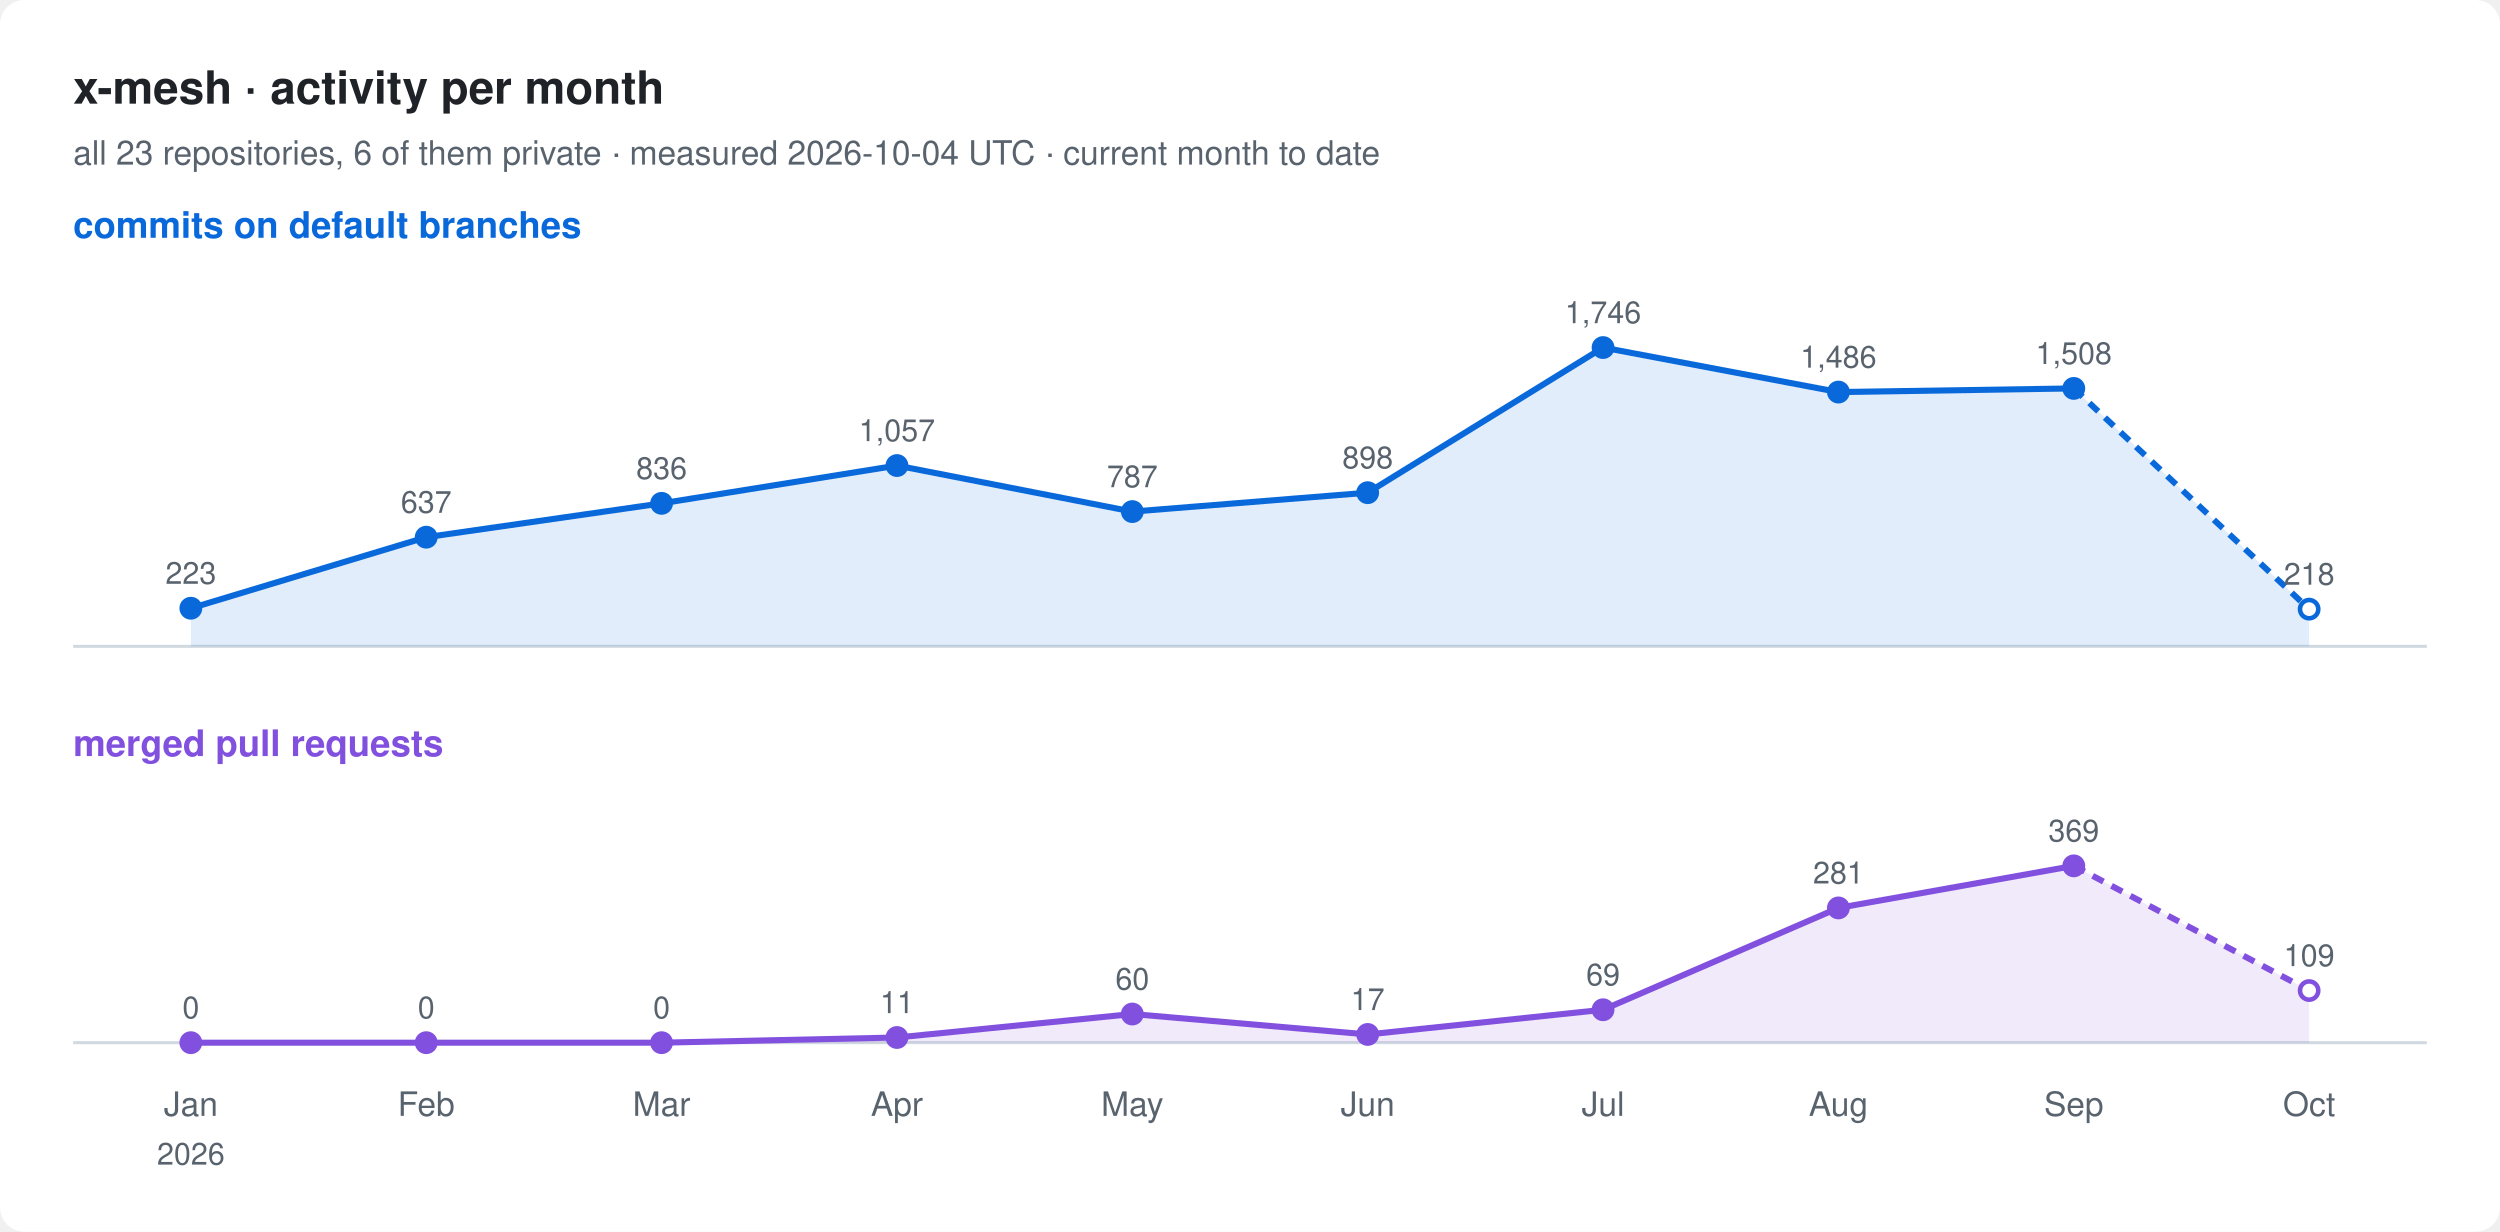
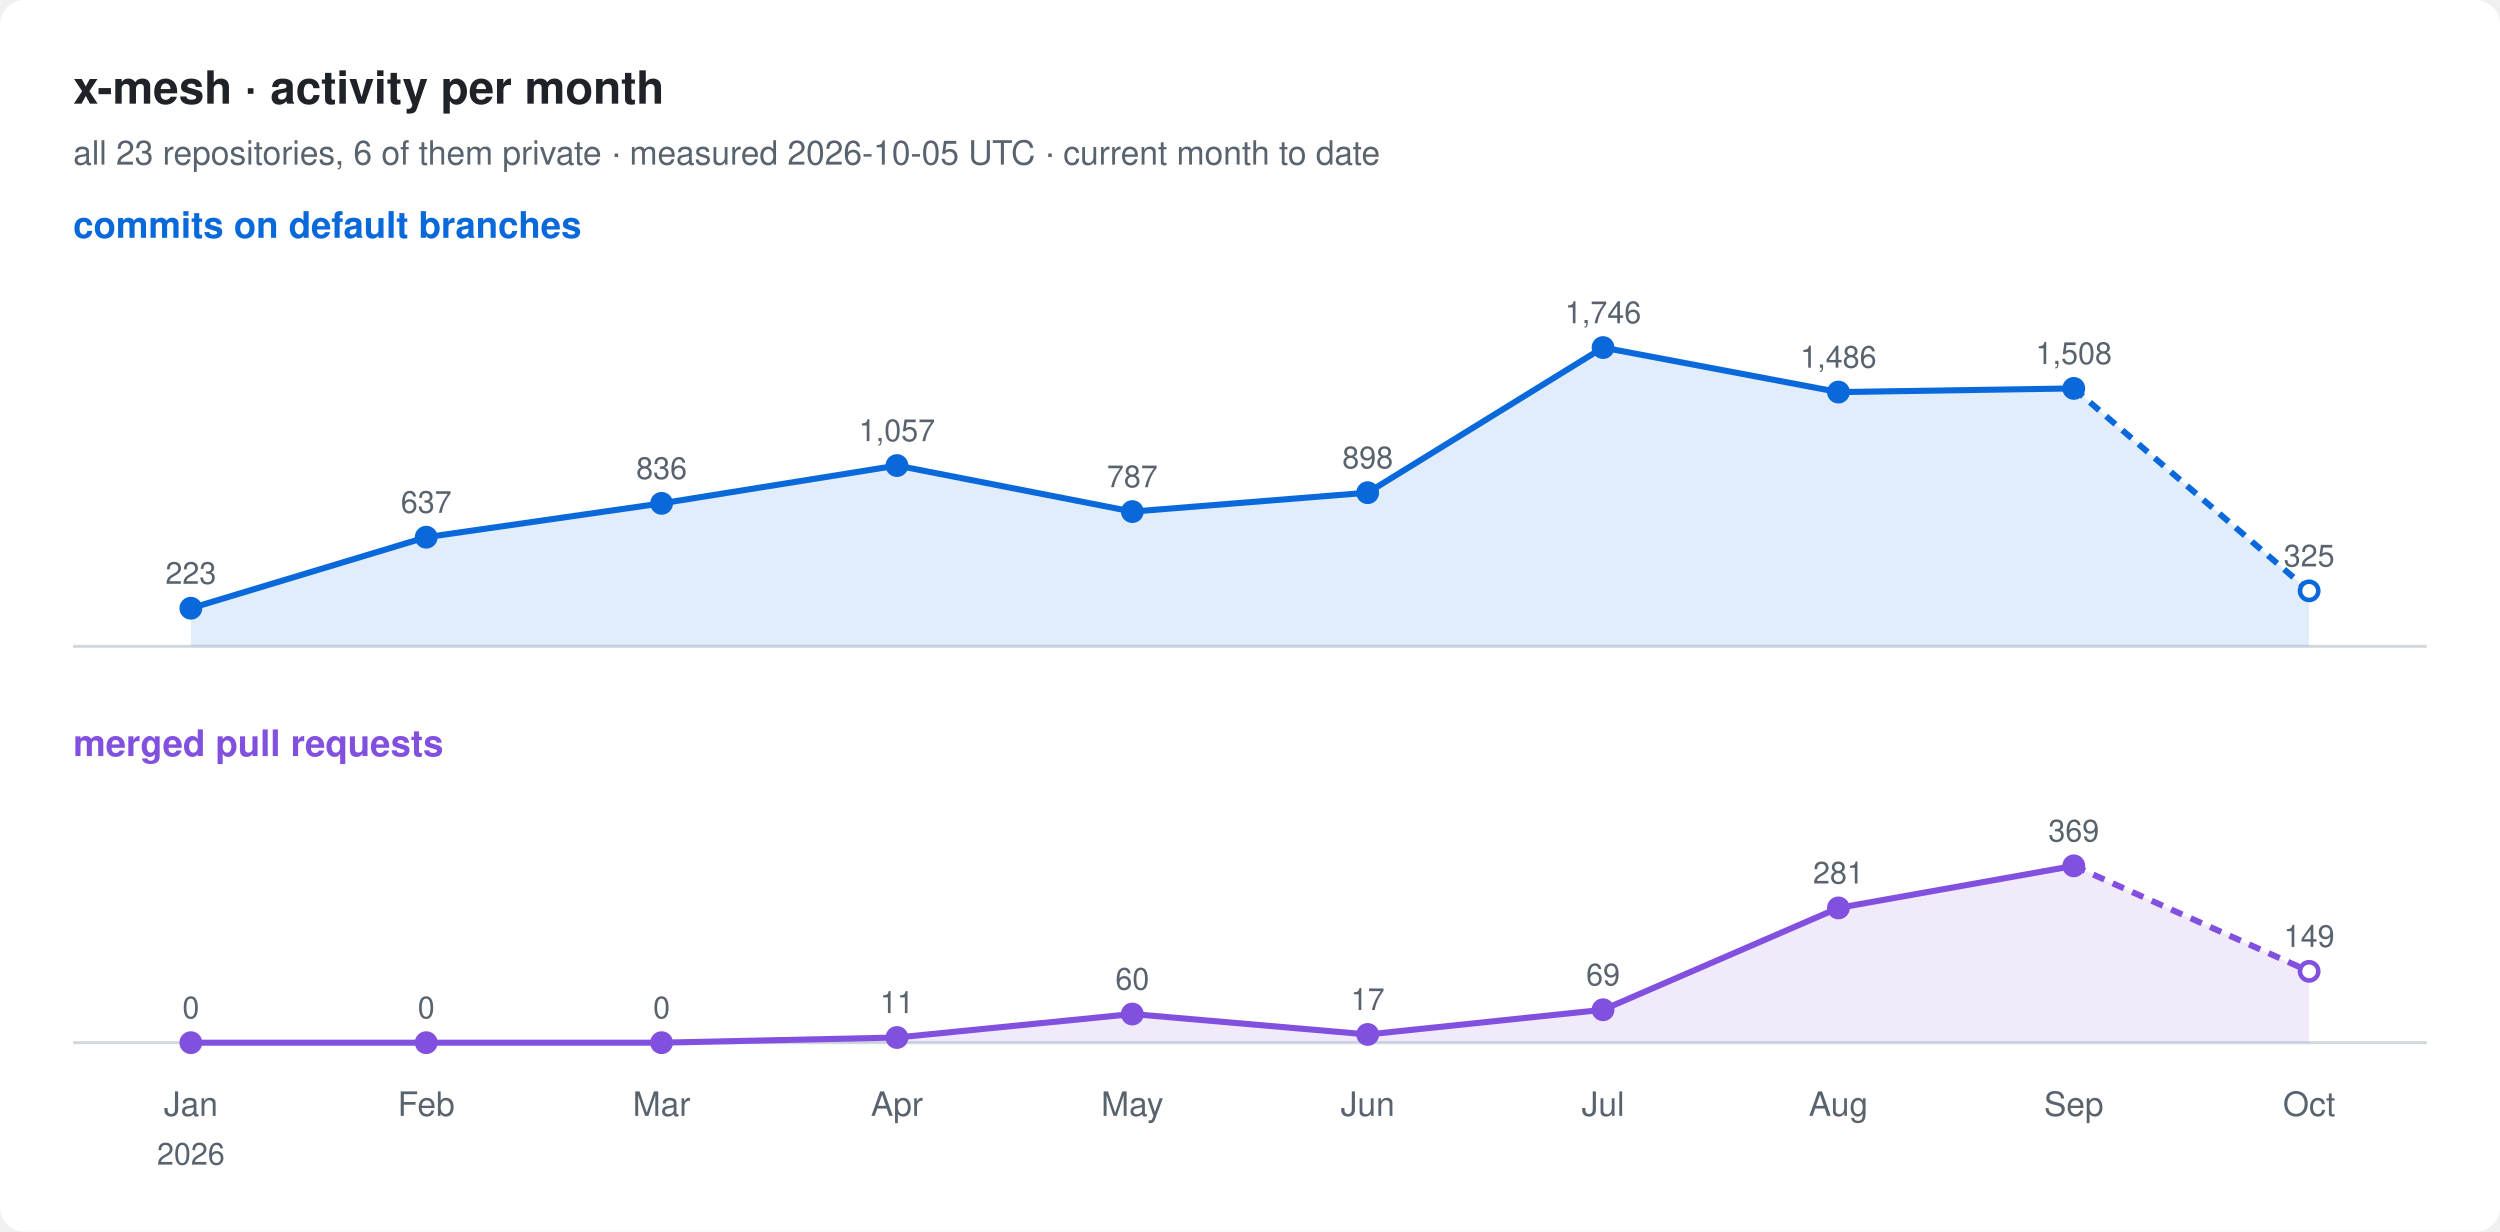
<svg xmlns="http://www.w3.org/2000/svg" width="820" height="404" viewBox="0 0 820 404" font-family="-apple-system, BlinkMacSystemFont, 'Segoe UI', Helvetica, Arial, sans-serif">
  <rect width="820" height="404" rx="8" fill="#ffffff" />
  <text x="24" y="34" font-size="15" font-weight="600" fill="#1f2328">x-mesh · activity per month</text>
-   <text x="24" y="54" font-size="11" fill="#59636e">all 23 repositories, 6 of them private · measured 2026-10-04 UTC · current month to date</text>
+   <text x="24" y="54" font-size="11" fill="#59636e">all 23 repositories, 6 of them private · measured 2026-10-05 UTC · current month to date</text>
  <text x="24" y="78" font-size="12" font-weight="600" fill="#0969da">commits on default branches</text>
  <line x1="24" y1="212" x2="796" y2="212" stroke="#d1d9e0" />
-   <path d="M62.6,199.5 L139.8,176.2 L217.0,165.1 L294.2,152.7 L371.4,167.8 L448.6,161.6 L525.8,114.0 L603.0,128.6 L680.2,127.4 L757.4,199.8 L757.4,212 L62.6,212 Z" fill="#0969da" fill-opacity="0.12" />
+   <path d="M62.6,199.5 L139.8,176.2 L217.0,165.1 L294.2,152.7 L371.4,167.8 L448.6,161.6 L525.8,114.0 L603.0,128.6 L680.2,127.4 L757.4,193.8 L757.4,212 L62.6,212 Z" fill="#0969da" fill-opacity="0.12" />
  <polyline points="62.6,199.5 139.8,176.2 217.0,165.1 294.2,152.7 371.4,167.8 448.6,161.6 525.8,114.0 603.0,128.6 680.2,127.4" fill="none" stroke="#0969da" stroke-width="2" stroke-linejoin="round" />
-   <polyline points="680.2,127.4 757.4,199.8" fill="none" stroke="#0969da" stroke-width="2" stroke-dasharray="4 3" />
+   <polyline points="680.2,127.4 757.4,193.8" fill="none" stroke="#0969da" stroke-width="2" stroke-dasharray="4 3" />
  <circle cx="62.6" cy="199.5" r="3" fill="#0969da" stroke="#0969da" stroke-width="1.5" />
  <text x="62.6" y="191.5" font-size="10" text-anchor="middle" fill="#59636e">223</text>
  <circle cx="139.8" cy="176.2" r="3" fill="#0969da" stroke="#0969da" stroke-width="1.5" />
  <text x="139.8" y="168.2" font-size="10" text-anchor="middle" fill="#59636e">637</text>
  <circle cx="217.0" cy="165.1" r="3" fill="#0969da" stroke="#0969da" stroke-width="1.5" />
  <text x="217.0" y="157.1" font-size="10" text-anchor="middle" fill="#59636e">836</text>
  <circle cx="294.2" cy="152.7" r="3" fill="#0969da" stroke="#0969da" stroke-width="1.5" />
  <text x="294.2" y="144.7" font-size="10" text-anchor="middle" fill="#59636e">1,057</text>
  <circle cx="371.4" cy="167.8" r="3" fill="#0969da" stroke="#0969da" stroke-width="1.5" />
  <text x="371.4" y="159.8" font-size="10" text-anchor="middle" fill="#59636e">787</text>
  <circle cx="448.6" cy="161.6" r="3" fill="#0969da" stroke="#0969da" stroke-width="1.5" />
  <text x="448.6" y="153.6" font-size="10" text-anchor="middle" fill="#59636e">898</text>
  <circle cx="525.8" cy="114.0" r="3" fill="#0969da" stroke="#0969da" stroke-width="1.5" />
  <text x="525.8" y="106.0" font-size="10" text-anchor="middle" fill="#59636e">1,746</text>
  <circle cx="603.0" cy="128.6" r="3" fill="#0969da" stroke="#0969da" stroke-width="1.5" />
  <text x="603.0" y="120.6" font-size="10" text-anchor="middle" fill="#59636e">1,486</text>
  <circle cx="680.2" cy="127.4" r="3" fill="#0969da" stroke="#0969da" stroke-width="1.5" />
  <text x="680.2" y="119.4" font-size="10" text-anchor="middle" fill="#59636e">1,508</text>
-   <circle cx="757.4" cy="199.8" r="3" fill="#ffffff" stroke="#0969da" stroke-width="1.5" />
-   <text x="757.4" y="191.8" font-size="10" text-anchor="middle" fill="#59636e">218</text>
+   <circle cx="757.4" cy="193.8" r="3" fill="#ffffff" stroke="#0969da" stroke-width="1.5" />
+   <text x="757.4" y="185.8" font-size="10" text-anchor="middle" fill="#59636e">325</text>
  <text x="24" y="248" font-size="12" font-weight="600" fill="#8250df">merged pull requests</text>
  <line x1="24" y1="342" x2="796" y2="342" stroke="#d1d9e0" />
-   <path d="M62.6,342.0 L139.8,342.0 L217.0,342.0 L294.2,340.3 L371.4,332.6 L448.6,339.3 L525.8,331.2 L603.0,297.8 L680.2,284.0 L757.4,324.9 L757.4,342 L62.6,342 Z" fill="#8250df" fill-opacity="0.12" />
+   <path d="M62.6,342.0 L139.8,342.0 L217.0,342.0 L294.2,340.3 L371.4,332.6 L448.6,339.3 L525.8,331.2 L603.0,297.8 L680.2,284.0 L757.4,318.6 L757.4,342 L62.6,342 Z" fill="#8250df" fill-opacity="0.12" />
  <polyline points="62.6,342.0 139.8,342.0 217.0,342.0 294.2,340.3 371.4,332.6 448.6,339.3 525.8,331.2 603.0,297.8 680.2,284.0" fill="none" stroke="#8250df" stroke-width="2" stroke-linejoin="round" />
-   <polyline points="680.2,284.0 757.4,324.9" fill="none" stroke="#8250df" stroke-width="2" stroke-dasharray="4 3" />
+   <polyline points="680.2,284.0 757.4,318.6" fill="none" stroke="#8250df" stroke-width="2" stroke-dasharray="4 3" />
  <circle cx="62.6" cy="342.0" r="3" fill="#8250df" stroke="#8250df" stroke-width="1.5" />
  <text x="62.6" y="334.0" font-size="10" text-anchor="middle" fill="#59636e">0</text>
  <circle cx="139.8" cy="342.0" r="3" fill="#8250df" stroke="#8250df" stroke-width="1.5" />
  <text x="139.8" y="334.0" font-size="10" text-anchor="middle" fill="#59636e">0</text>
  <circle cx="217.0" cy="342.0" r="3" fill="#8250df" stroke="#8250df" stroke-width="1.5" />
  <text x="217.0" y="334.0" font-size="10" text-anchor="middle" fill="#59636e">0</text>
  <circle cx="294.2" cy="340.3" r="3" fill="#8250df" stroke="#8250df" stroke-width="1.5" />
  <text x="294.2" y="332.3" font-size="10" text-anchor="middle" fill="#59636e">11</text>
  <circle cx="371.4" cy="332.6" r="3" fill="#8250df" stroke="#8250df" stroke-width="1.5" />
  <text x="371.4" y="324.6" font-size="10" text-anchor="middle" fill="#59636e">60</text>
  <circle cx="448.6" cy="339.3" r="3" fill="#8250df" stroke="#8250df" stroke-width="1.5" />
  <text x="448.6" y="331.3" font-size="10" text-anchor="middle" fill="#59636e">17</text>
  <circle cx="525.8" cy="331.2" r="3" fill="#8250df" stroke="#8250df" stroke-width="1.5" />
  <text x="525.8" y="323.2" font-size="10" text-anchor="middle" fill="#59636e">69</text>
  <circle cx="603.0" cy="297.8" r="3" fill="#8250df" stroke="#8250df" stroke-width="1.5" />
  <text x="603.0" y="289.8" font-size="10" text-anchor="middle" fill="#59636e">281</text>
  <circle cx="680.2" cy="284.0" r="3" fill="#8250df" stroke="#8250df" stroke-width="1.5" />
  <text x="680.2" y="276.0" font-size="10" text-anchor="middle" fill="#59636e">369</text>
-   <circle cx="757.4" cy="324.9" r="3" fill="#ffffff" stroke="#8250df" stroke-width="1.5" />
-   <text x="757.4" y="316.9" font-size="10" text-anchor="middle" fill="#59636e">109</text>
+   <circle cx="757.4" cy="318.6" r="3" fill="#ffffff" stroke="#8250df" stroke-width="1.5" />
+   <text x="757.4" y="310.6" font-size="10" text-anchor="middle" fill="#59636e">149</text>
  <text x="62.6" y="366" font-size="11" text-anchor="middle" fill="#59636e">Jan</text>
  <text x="62.6" y="382" font-size="10" text-anchor="middle" fill="#59636e">2026</text>
  <text x="139.8" y="366" font-size="11" text-anchor="middle" fill="#59636e">Feb</text>
  <text x="217.0" y="366" font-size="11" text-anchor="middle" fill="#59636e">Mar</text>
  <text x="294.2" y="366" font-size="11" text-anchor="middle" fill="#59636e">Apr</text>
  <text x="371.4" y="366" font-size="11" text-anchor="middle" fill="#59636e">May</text>
  <text x="448.6" y="366" font-size="11" text-anchor="middle" fill="#59636e">Jun</text>
  <text x="525.8" y="366" font-size="11" text-anchor="middle" fill="#59636e">Jul</text>
  <text x="603.0" y="366" font-size="11" text-anchor="middle" fill="#59636e">Aug</text>
  <text x="680.2" y="366" font-size="11" text-anchor="middle" fill="#59636e">Sep</text>
  <text x="757.4" y="366" font-size="11" text-anchor="middle" fill="#59636e">Oct</text>
</svg>
